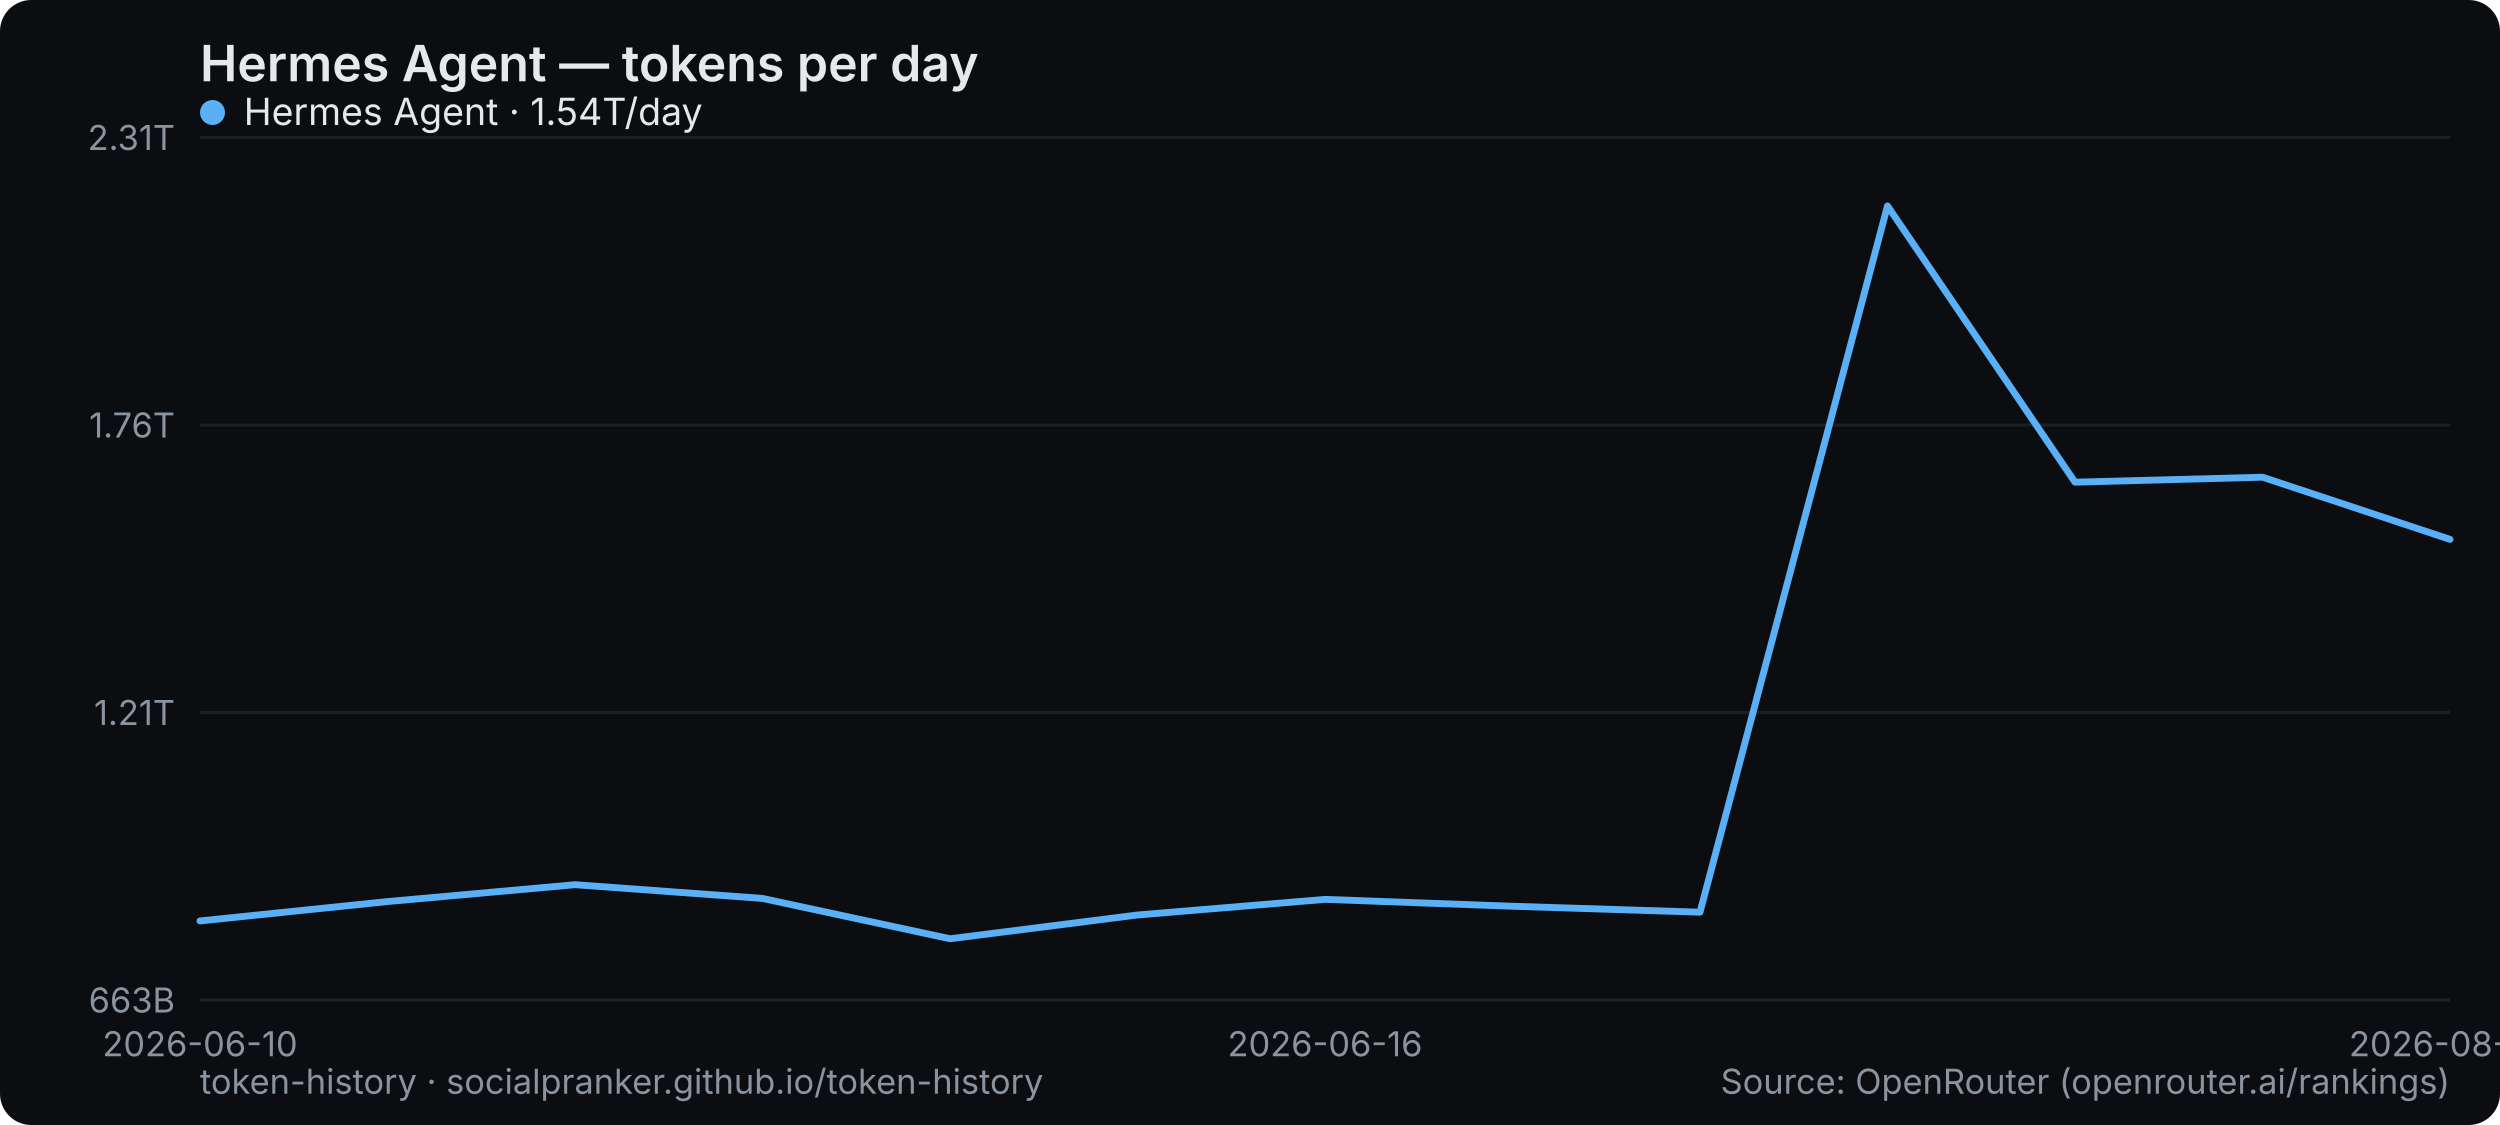
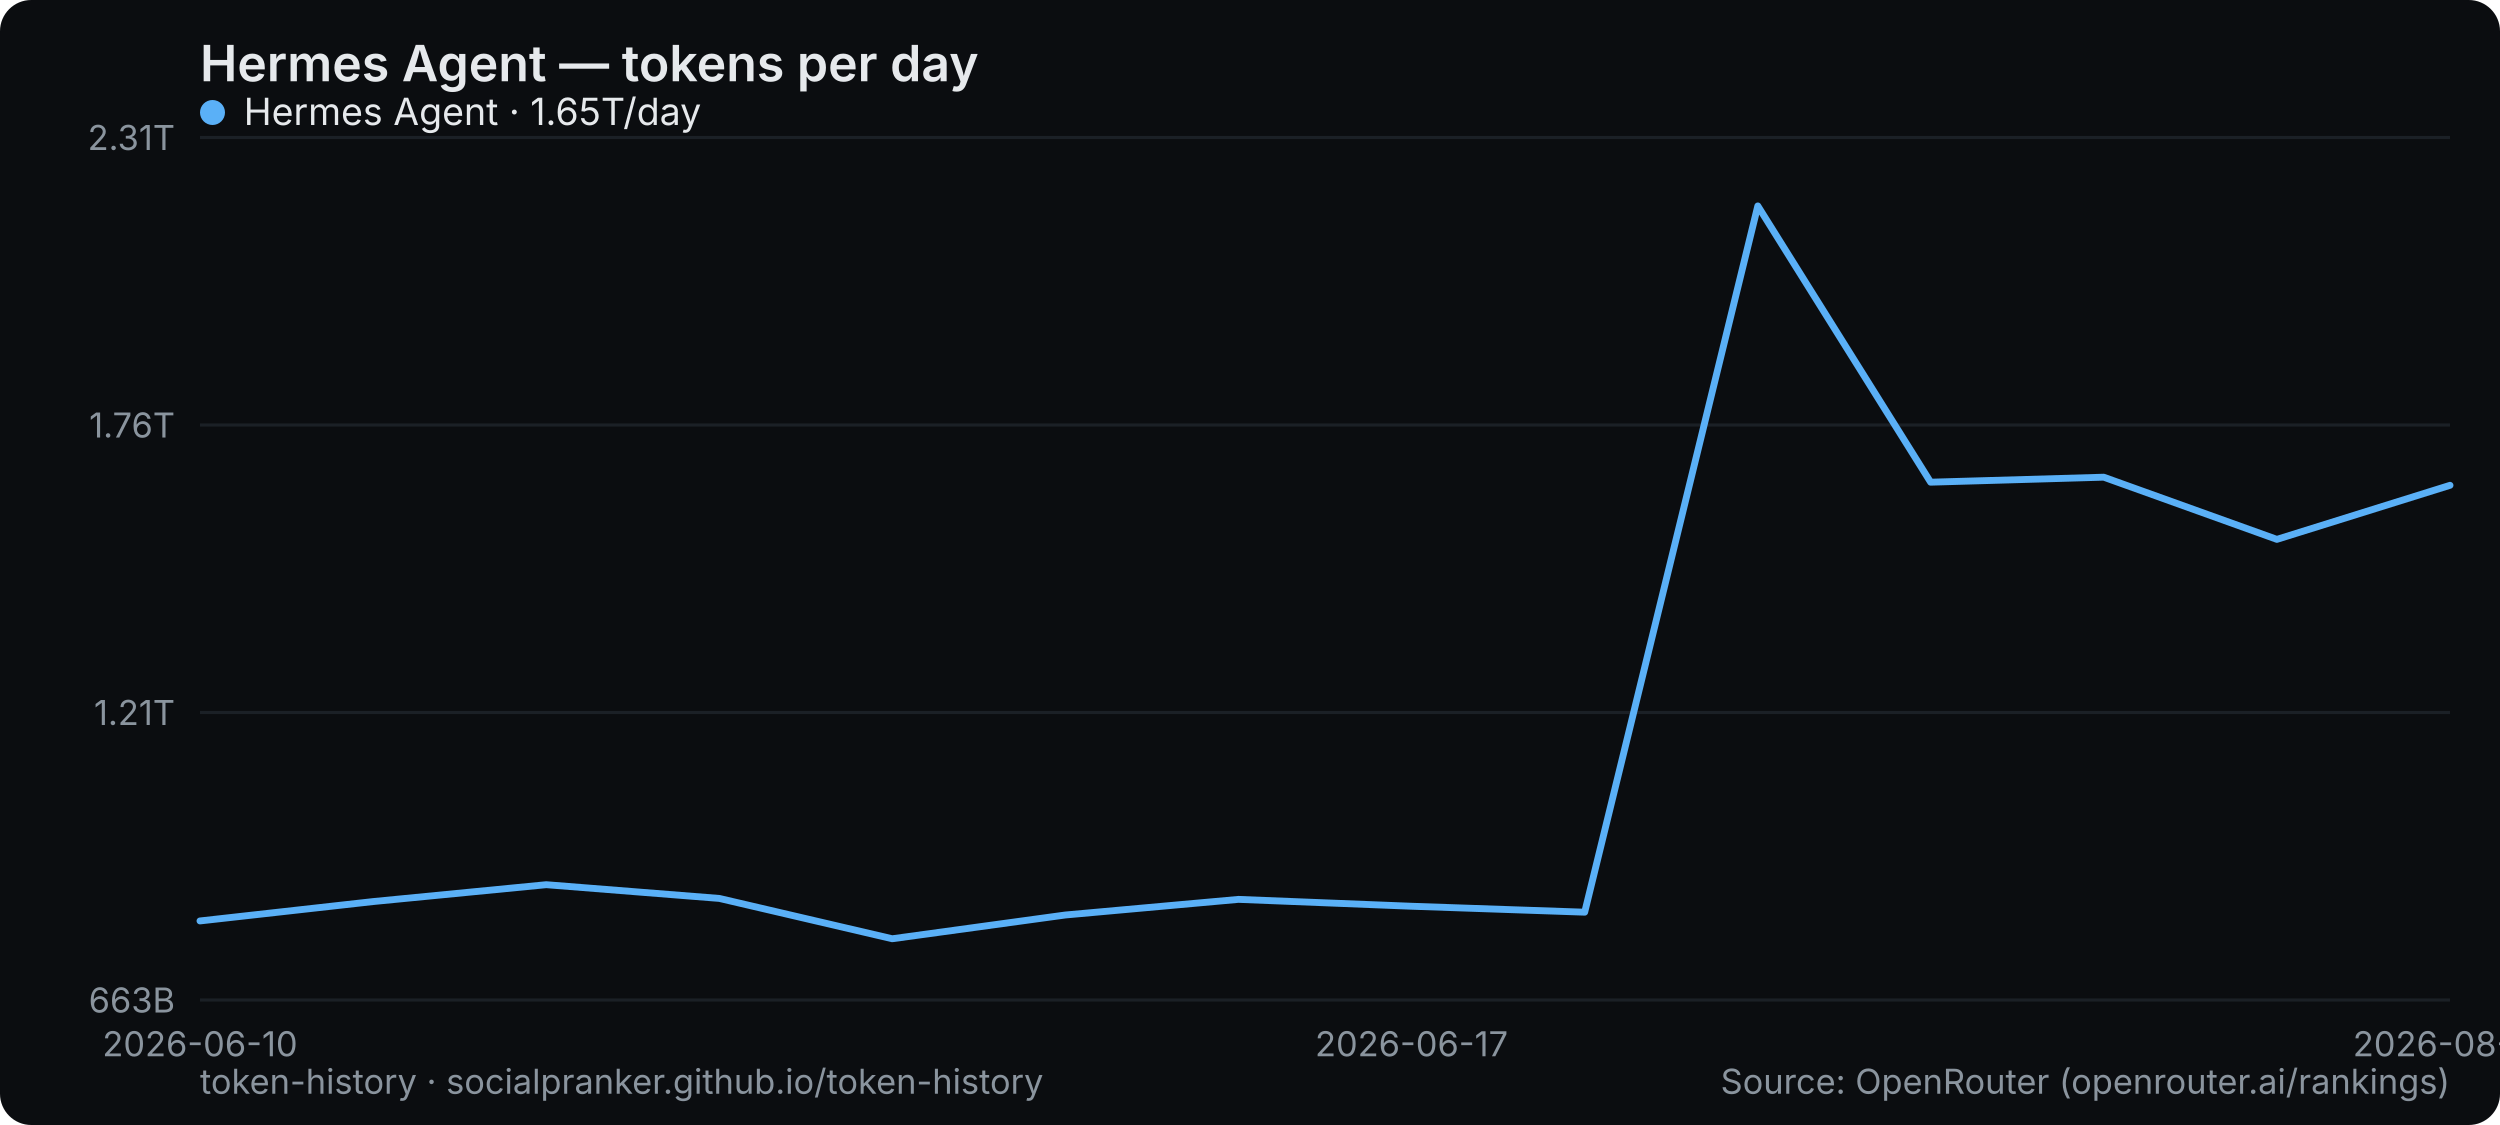
<svg xmlns="http://www.w3.org/2000/svg" width="800" height="360" viewBox="0 0 800 360" role="img" aria-label="Hermes Agent — tokens per day">
  <rect width="800" height="360" rx="10" fill="#0b0d10" />
  <text x="64" y="26" font-family="system-ui,-apple-system,Segoe UI,sans-serif" font-size="16" font-weight="600" fill="#e6e9ec">Hermes Agent — tokens per day</text>
  <line x1="64" y1="320" x2="784" y2="320" stroke="#1b2026" stroke-width="1" />
  <text x="56" y="324" text-anchor="end" font-family="system-ui,-apple-system,Segoe UI,sans-serif" font-size="11" fill="#8a949e">663B</text>
  <line x1="64" y1="228" x2="784" y2="228" stroke="#1b2026" stroke-width="1" />
  <text x="56" y="232" text-anchor="end" font-family="system-ui,-apple-system,Segoe UI,sans-serif" font-size="11" fill="#8a949e">1.21T</text>
  <line x1="64" y1="136" x2="784" y2="136" stroke="#1b2026" stroke-width="1" />
  <text x="56" y="140" text-anchor="end" font-family="system-ui,-apple-system,Segoe UI,sans-serif" font-size="11" fill="#8a949e">1.76T</text>
  <line x1="64" y1="44" x2="784" y2="44" stroke="#1b2026" stroke-width="1" />
  <text x="56" y="48" text-anchor="end" font-family="system-ui,-apple-system,Segoe UI,sans-serif" font-size="11" fill="#8a949e">2.31T</text>
  <text x="64" y="338" text-anchor="middle" font-family="system-ui,-apple-system,Segoe UI,sans-serif" font-size="11" fill="#8a949e">2026-06-10</text>
-   <text x="424" y="338" text-anchor="middle" font-family="system-ui,-apple-system,Segoe UI,sans-serif" font-size="11" fill="#8a949e">2026-06-16</text>
-   <text x="784" y="338" text-anchor="middle" font-family="system-ui,-apple-system,Segoe UI,sans-serif" font-size="11" fill="#8a949e">2026-08-30</text>
-   <polyline points="64.0,294.7 124.0,288.5 184.0,283.1 244.0,287.5 304.0,300.4 364.0,292.8 424.0,287.8 484.0,290.0 544.0,291.9 604.0,65.9 664.0,154.3 724.0,152.7 784.0,172.6" fill="none" stroke="#5ab0f7" stroke-width="2.2" stroke-linejoin="round" stroke-linecap="round" />
+   <text x="451.692" y="338" text-anchor="middle" font-family="system-ui,-apple-system,Segoe UI,sans-serif" font-size="11" fill="#8a949e">2026-06-17</text>
+   <text x="784" y="338" text-anchor="middle" font-family="system-ui,-apple-system,Segoe UI,sans-serif" font-size="11" fill="#8a949e">2026-08-31</text>
+   <polyline points="64.0,294.7 119.4,288.5 174.8,283.1 230.2,287.5 285.5,300.4 340.9,292.8 396.3,287.8 451.7,290.0 507.1,291.9 562.5,65.9 617.8,154.3 673.2,152.7 728.6,172.6 784.0,155.3" fill="none" stroke="#5ab0f7" stroke-width="2.2" stroke-linejoin="round" stroke-linecap="round" />
  <g font-family="system-ui,-apple-system,Segoe UI,sans-serif" font-size="12">
    <circle cx="68" cy="36" r="4" fill="#5ab0f7" />
-     <text x="78" y="40" fill="#e6e9ec">Hermes Agent · 1.54T/day</text>
+     <text x="78" y="40" fill="#e6e9ec">Hermes Agent · 1.65T/day</text>
  </g>
  <text x="64" y="350" font-family="system-ui,-apple-system,Segoe UI,sans-serif" font-size="11" fill="#8a949e">token-history · socialpranker.github.io/token-history</text>
  <text x="784" y="350" text-anchor="end" font-family="system-ui,-apple-system,Segoe UI,sans-serif" font-size="11" fill="#8a949e">Source: OpenRouter (openrouter.ai/rankings)</text>
</svg>
